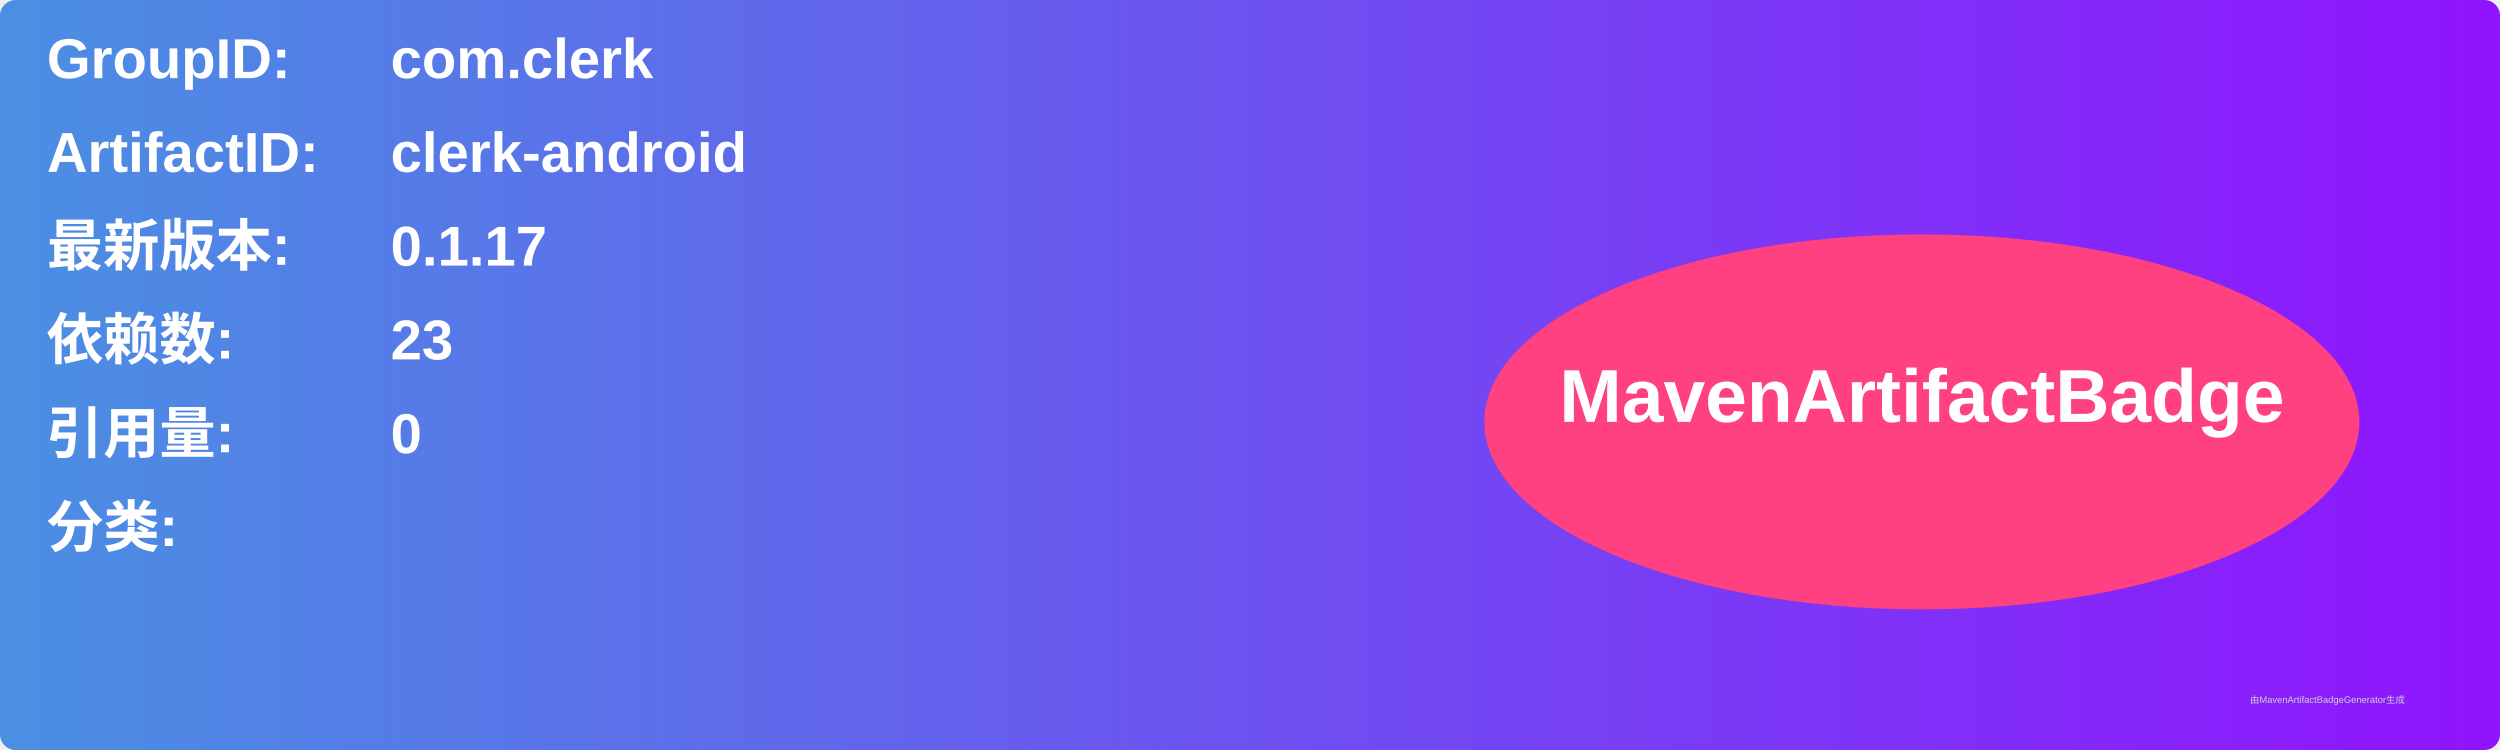
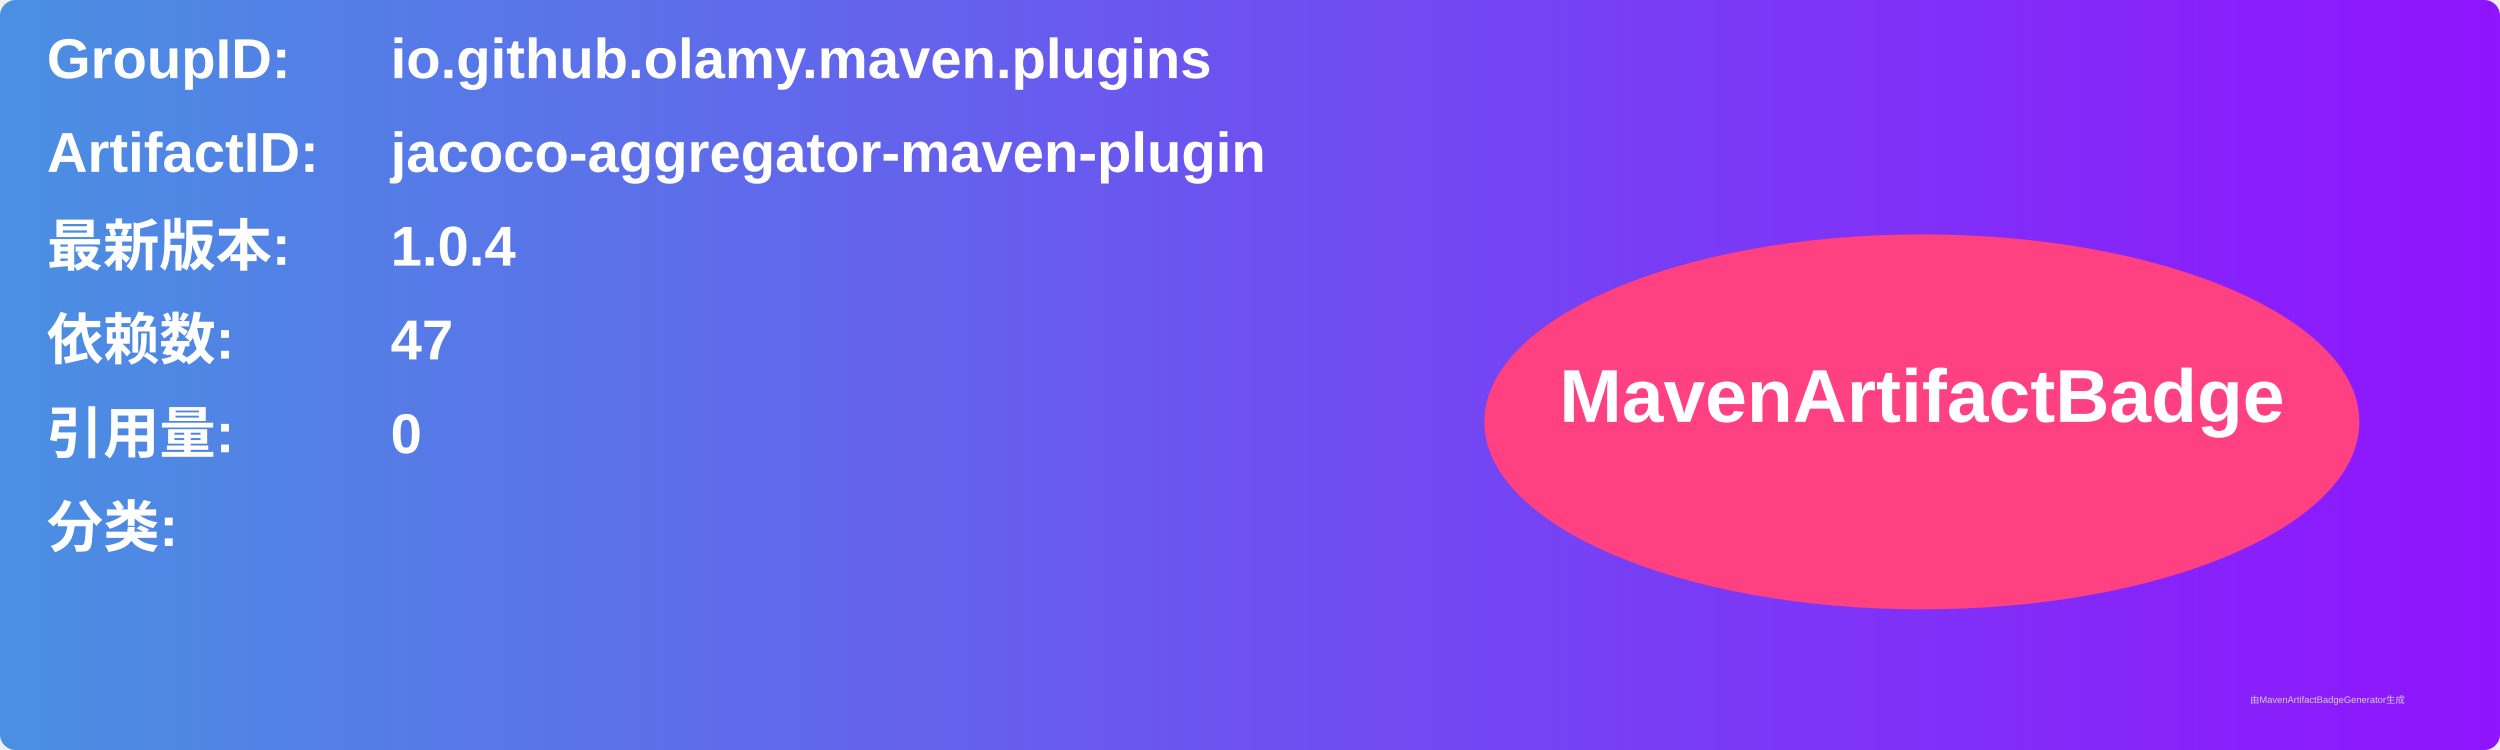
<svg xmlns="http://www.w3.org/2000/svg" width="800" height="240" viewBox="0 0 800 240">
  <linearGradient id="grad" x1="0%" y1="0%" x2="100%" y2="0%">
    <stop offset="0%" stop-color="#4a90e2" />
    <stop offset="100%" stop-color="#9013fe" />
  </linearGradient>
  <rect width="100%" height="100%" rx="5" ry="5" fill="url(#grad)" />
  <g transform="translate(15, 15)">
    <text x="0" y="10" font-family="Arial" font-size="18" fill="white" font-weight="bold" width="260">GroupID:</text>
-     <text x="110" y="10" font-family="Arial" font-size="18" fill="white" font-weight="bold" width="460">com.clerk</text>
+     <text x="110" y="10" font-family="Arial" font-size="18" fill="white" font-weight="bold" width="460">io.github.olamy.maven.plugins</text>
    <text x="0" y="40" font-family="Arial" font-size="18" fill="white" font-weight="bold" width="260">ArtifactID:</text>
-     <text x="110" y="40" font-family="Arial" font-size="18" fill="white" font-weight="bold" width="460">clerk-android</text>
+     <text x="110" y="40" font-family="Arial" font-size="18" fill="white" font-weight="bold" width="460">jacoco-aggregator-maven-plugin</text>
    <text x="0" y="70" font-family="Arial" font-size="18" fill="white" font-weight="bold">最新版本:</text>
    <text x="110" y="70" font-family="Arial" font-size="18" fill="white" font-weight="bold">
-       <tspan font-weight="bold">0.1.17</tspan>
+       <tspan font-weight="bold">1.0.4</tspan>
    </text>
    <text x="0" y="100" font-family="Arial" font-size="18" fill="white" font-weight="bold">依赖数: </text>
    <text x="110" y="100" font-family="Arial" font-size="18" fill="white">
-       <tspan font-weight="bold">23</tspan>
+       <tspan font-weight="bold">47</tspan>
    </text>
    <text x="0" y="130" font-family="Arial" font-size="18" fill="white" font-weight="bold">引用量: </text>
    <text x="110" y="130" font-family="Arial" font-size="18" fill="white">
      <tspan font-weight="bold">0</tspan>
    </text>
    <text x="0" y="160" font-family="Arial" font-size="18" fill="white" font-weight="bold">分类:</text>
    <text x="10" y="190" font-family="Arial" font-size="10" fill="white">
      <tspan font-weight="bold" />
    </text>
    <ellipse cx="600" cy="120" rx="140" ry="60" fill="#ff4081" />
    <text x="600" y="120" text-anchor="middle" font-family="Arial" font-size="24" fill="white" font-weight="bold">MavenArtifactBadge</text>
  </g>
  <text x="720" y="225" font-family="Arial" font-size="3" fill="#d0d0d0">由MavenArtifactBadgeGenerator生成</text>
</svg>
